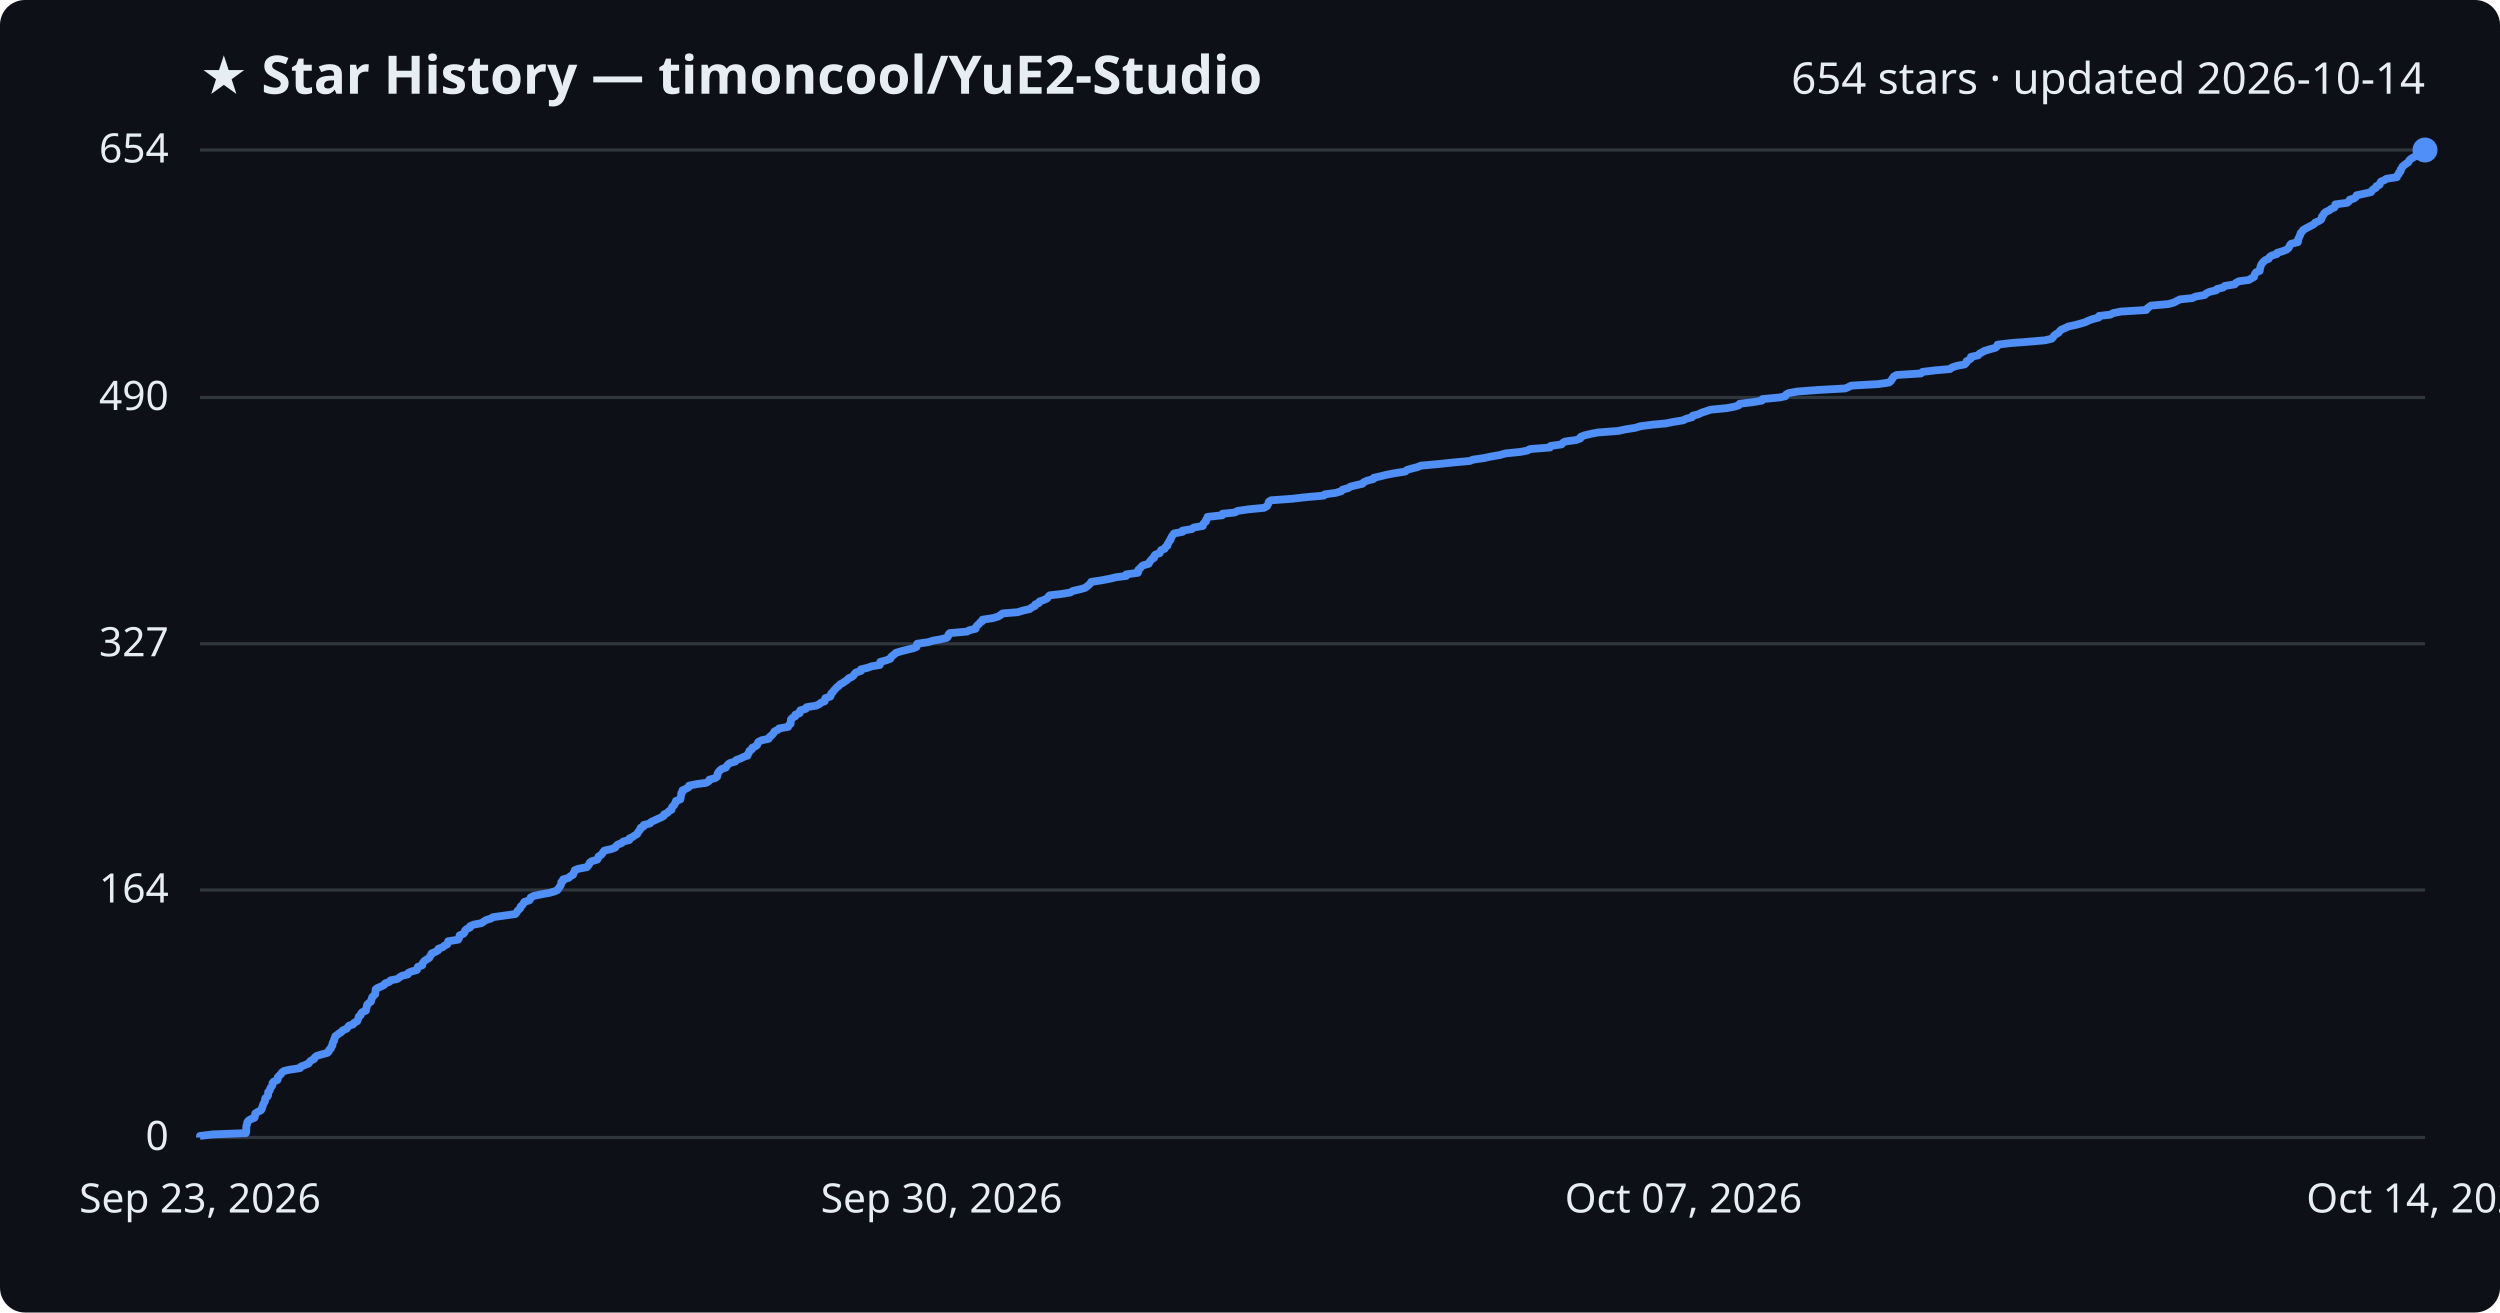
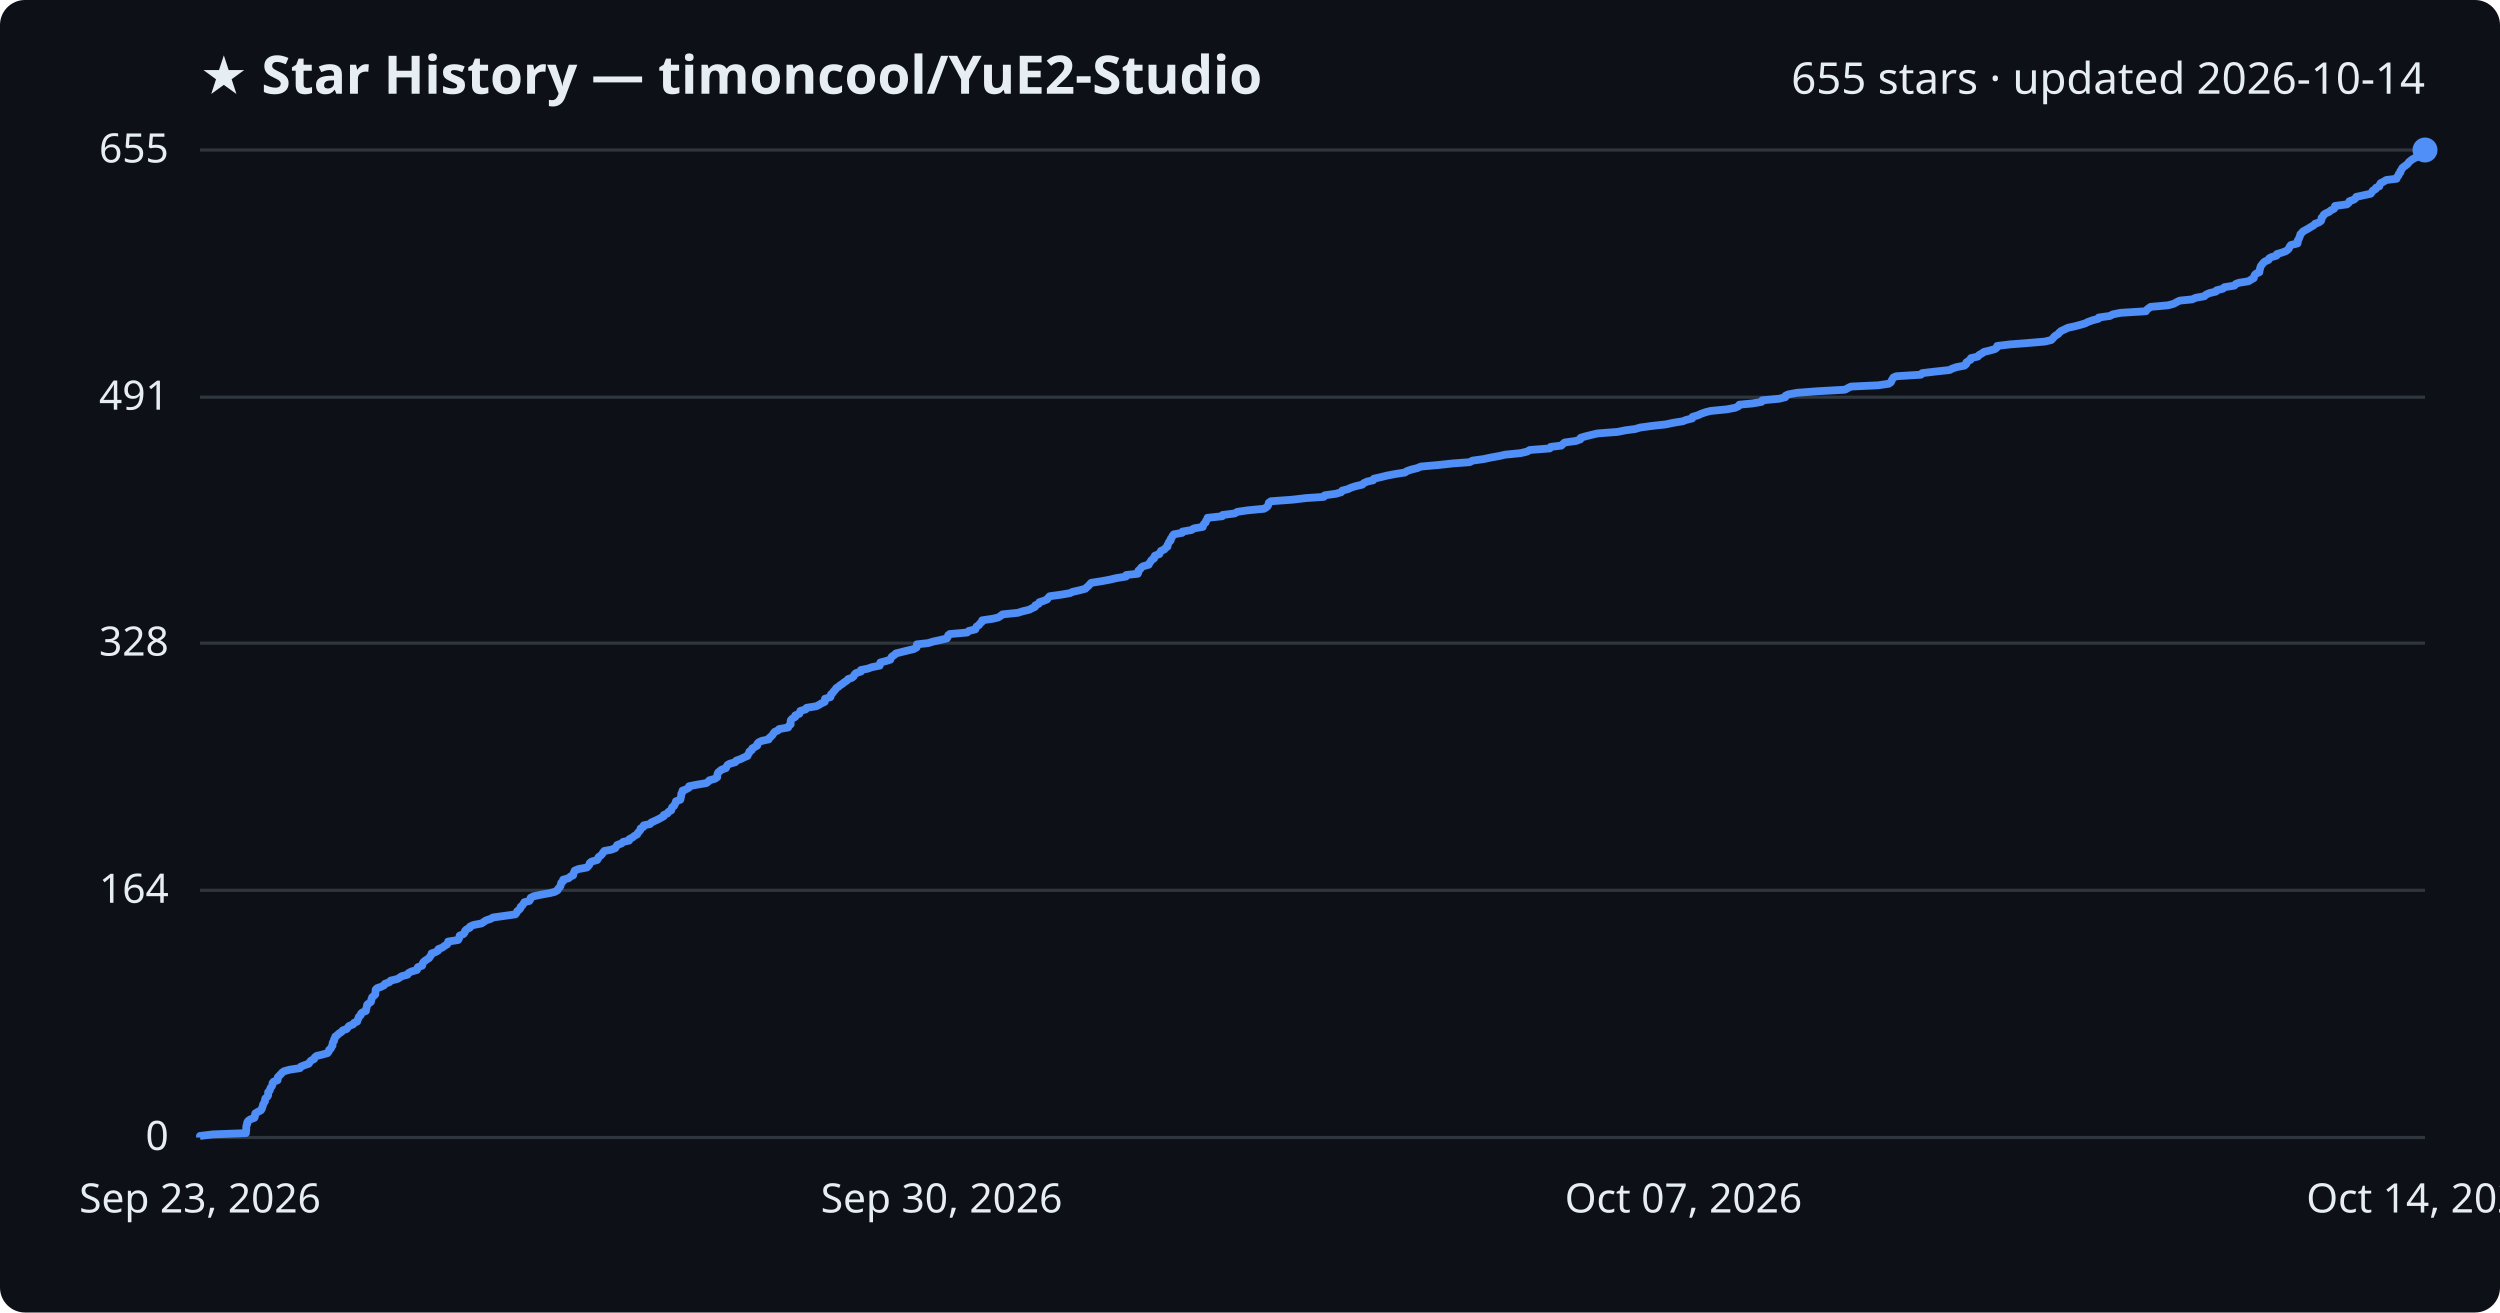
<svg xmlns="http://www.w3.org/2000/svg" viewBox="0 0 800 420" font-family="Segoe UI, sans-serif">
  <rect width="800" height="420" fill="#0d1117" rx="8" />
  <text x="64" y="30" fill="#e6edf3" font-size="17" font-weight="700">★ Star History — timoncool/YuE2-Studio</text>
-   <text x="776" y="30" fill="#e6edf3" font-size="14" text-anchor="end">654 stars · updated 2026-10-14</text>
+   <text x="776" y="30" fill="#e6edf3" font-size="14" text-anchor="end">655 stars · updated 2026-10-14</text>
  <line x1="64" y1="364.0" x2="776" y2="364.0" stroke="#30363d" stroke-width="1" />
  <text x="54" y="368.0" fill="#e6edf3" font-size="13" text-anchor="end">0</text>
-   <line x1="64" y1="284.8" x2="776" y2="284.8" stroke="#30363d" stroke-width="1" />
-   <text x="54" y="288.8" fill="#e6edf3" font-size="13" text-anchor="end">164</text>
-   <line x1="64" y1="206.0" x2="776" y2="206.0" stroke="#30363d" stroke-width="1" />
-   <text x="54" y="210.0" fill="#e6edf3" font-size="13" text-anchor="end">327</text>
-   <line x1="64" y1="127.2" x2="776" y2="127.2" stroke="#30363d" stroke-width="1" />
-   <text x="54" y="131.2" fill="#e6edf3" font-size="13" text-anchor="end">490</text>
+   <line x1="64" y1="284.9" x2="776" y2="284.9" stroke="#30363d" stroke-width="1" />
+   <text x="54" y="288.9" fill="#e6edf3" font-size="13" text-anchor="end">164</text>
+   <line x1="64" y1="205.8" x2="776" y2="205.8" stroke="#30363d" stroke-width="1" />
+   <text x="54" y="209.8" fill="#e6edf3" font-size="13" text-anchor="end">328</text>
+   <line x1="64" y1="127.1" x2="776" y2="127.1" stroke="#30363d" stroke-width="1" />
+   <text x="54" y="131.1" fill="#e6edf3" font-size="13" text-anchor="end">491</text>
  <line x1="64" y1="48.0" x2="776" y2="48.0" stroke="#30363d" stroke-width="1" />
-   <text x="54" y="52.0" fill="#e6edf3" font-size="13" text-anchor="end">654</text>
-   <path d="M64.0,364.0 L64.0,363.5 L68.2,363.0 L78.7,362.6 L78.8,362.1 L78.8,361.6 L78.8,361.1 L78.8,360.6 L78.9,360.1 L79.1,359.7 L79.1,359.2 L79.4,358.7 L80.1,358.2 L81.4,357.7 L81.6,357.2 L81.6,356.8 L81.7,356.3 L82.5,355.8 L83.5,355.3 L83.8,354.8 L83.9,354.3 L84.1,353.9 L84.2,353.4 L84.5,352.9 L84.8,352.4 L84.8,351.9 L84.9,351.4 L85.5,351.0 L85.8,350.5 L85.8,350.0 L85.8,349.5 L86.3,349.0 L86.4,348.5 L86.6,348.1 L87.0,347.6 L87.2,347.1 L87.2,346.6 L87.6,346.1 L88.8,345.6 L88.9,345.2 L88.9,344.7 L89.4,344.2 L89.9,343.7 L90.2,343.2 L90.9,342.7 L92.7,342.3 L96.0,341.8 L96.3,341.3 L97.6,340.8 L98.8,340.3 L99.1,339.8 L99.5,339.4 L100.5,338.9 L100.7,338.4 L101.3,337.9 L103.0,337.4 L104.8,336.9 L105.2,336.5 L105.3,336.0 L105.9,335.5 L106.0,335.0 L106.4,334.5 L106.4,334.0 L106.5,333.6 L106.9,333.1 L106.9,332.6 L107.2,332.1 L107.3,331.6 L108.0,331.1 L108.5,330.7 L109.3,330.2 L109.7,329.7 L110.9,329.2 L111.3,328.7 L111.7,328.2 L113.0,327.8 L113.3,327.3 L114.3,326.8 L114.5,326.3 L114.7,325.8 L114.8,325.3 L115.4,324.9 L115.5,324.4 L115.9,323.9 L117.1,323.4 L117.1,322.9 L117.3,322.4 L117.4,322.0 L117.5,321.5 L118.0,321.0 L118.7,320.5 L118.8,320.0 L119.0,319.5 L119.1,319.1 L119.6,318.6 L120.1,318.1 L120.1,317.6 L120.2,317.1 L120.2,316.6 L120.7,316.2 L121.9,315.7 L122.9,315.2 L123.2,314.7 L124.6,314.2 L125.0,313.7 L127.1,313.3 L127.8,312.8 L128.5,312.3 L130.5,311.8 L130.7,311.3 L131.6,310.9 L133.4,310.4 L133.6,309.9 L133.7,309.4 L135.1,308.9 L135.2,308.4 L135.4,308.0 L135.8,307.5 L136.6,307.0 L137.4,306.5 L137.6,306.0 L138.0,305.5 L138.1,305.1 L139.3,304.6 L140.2,304.1 L140.3,303.6 L141.7,303.1 L142.2,302.6 L143.1,302.2 L143.3,301.7 L143.4,301.2 L146.6,300.7 L146.9,300.2 L147.0,299.7 L147.1,299.3 L148.3,298.8 L148.7,298.3 L148.8,297.8 L149.3,297.3 L150.4,296.8 L150.4,296.4 L151.5,295.9 L154.1,295.4 L154.8,294.9 L155.6,294.4 L157.2,293.9 L157.7,293.5 L161.3,293.0 L164.9,292.5 L165.3,292.0 L165.6,291.5 L166.1,291.0 L166.5,290.6 L166.6,290.1 L167.2,289.6 L167.5,289.1 L167.8,288.6 L169.4,288.1 L169.7,287.7 L169.8,287.2 L170.8,286.7 L173.1,286.2 L175.9,285.7 L177.6,285.2 L178.4,284.8 L178.7,284.3 L179.1,283.8 L179.4,283.3 L179.6,282.8 L179.6,282.3 L180.2,281.9 L180.2,281.4 L182.0,280.9 L182.5,280.4 L183.4,279.9 L183.5,279.4 L183.8,279.0 L183.9,278.5 L185.1,278.0 L187.8,277.5 L188.2,277.0 L188.6,276.5 L188.7,276.1 L189.3,275.6 L191.1,275.1 L191.4,274.6 L191.5,274.1 L192.3,273.6 L192.7,273.2 L193.0,272.7 L193.4,272.2 L195.6,271.7 L196.9,271.2 L197.2,270.7 L197.6,270.3 L198.9,269.8 L199.4,269.3 L201.4,268.8 L201.4,268.3 L202.5,267.8 L203.0,267.4 L203.9,266.9 L204.1,266.4 L204.5,265.9 L204.9,265.4 L205.0,264.9 L205.9,264.5 L206.0,264.0 L208.0,263.5 L208.4,263.0 L209.5,262.5 L210.6,262.0 L211.5,261.6 L212.4,261.1 L212.5,260.6 L213.6,260.1 L214.0,259.6 L214.9,259.1 L214.9,258.7 L215.1,258.2 L215.7,257.7 L215.9,257.2 L216.3,256.7 L216.3,256.3 L217.7,255.8 L217.8,255.3 L217.9,254.8 L218.0,254.3 L218.0,253.8 L218.4,253.4 L218.4,252.9 L219.5,252.4 L220.4,251.9 L220.5,251.4 L223.0,250.9 L226.0,250.5 L226.8,250.0 L227.0,249.5 L228.8,249.0 L229.5,248.5 L229.6,248.0 L229.6,247.6 L229.9,247.1 L230.3,246.6 L230.9,246.1 L232.3,245.6 L232.6,245.1 L232.9,244.7 L233.5,244.2 L235.3,243.7 L235.6,243.2 L237.0,242.7 L238.0,242.2 L239.2,241.8 L239.3,241.3 L239.7,240.8 L239.8,240.3 L240.6,239.8 L240.7,239.3 L241.6,238.9 L242.3,238.4 L242.4,237.9 L242.7,237.4 L243.7,236.9 L246.0,236.4 L246.1,236.0 L246.7,235.5 L247.2,235.0 L247.6,234.5 L247.9,234.0 L249.0,233.5 L249.3,233.1 L252.2,232.6 L252.4,232.1 L253.0,231.6 L253.0,231.1 L253.1,230.6 L253.1,230.2 L253.6,229.7 L254.5,229.2 L254.5,228.7 L255.9,228.2 L255.9,227.7 L256.1,227.3 L257.9,226.8 L258.1,226.3 L261.2,225.8 L262.2,225.3 L262.8,224.8 L263.9,224.4 L264.0,223.9 L264.1,223.4 L265.7,222.9 L265.9,222.4 L266.0,221.9 L266.5,221.5 L266.8,221.0 L267.3,220.5 L267.7,220.0 L268.4,219.5 L268.8,219.0 L269.6,218.6 L270.3,218.1 L271.1,217.6 L271.5,217.1 L272.6,216.6 L273.2,216.1 L273.4,215.7 L273.9,215.2 L275.5,214.7 L275.5,214.2 L277.6,213.7 L279.0,213.2 L281.5,212.8 L281.7,212.3 L281.7,211.8 L283.6,211.3 L284.9,210.8 L285.1,210.3 L285.5,209.9 L286.2,209.4 L286.7,208.9 L288.4,208.4 L290.3,207.9 L292.4,207.4 L293.3,207.0 L293.4,206.5 L293.5,206.0 L297.0,205.5 L298.6,205.0 L300.9,204.6 L303.0,204.1 L303.4,203.6 L303.5,203.1 L303.9,202.6 L309.5,202.1 L310.1,201.7 L312.2,201.2 L312.3,200.7 L312.6,200.2 L313.3,199.7 L313.6,199.2 L314.3,198.8 L314.4,198.3 L317.7,197.8 L319.4,197.3 L320.2,196.8 L320.8,196.3 L325.7,195.9 L327.3,195.4 L329.5,194.9 L330.1,194.4 L331.2,193.9 L331.3,193.4 L332.4,193.0 L332.6,192.5 L334.0,192.0 L335.1,191.5 L335.4,191.0 L335.9,190.5 L339.5,190.1 L342.5,189.6 L343.3,189.1 L345.5,188.6 L347.3,188.1 L347.9,187.6 L348.4,187.2 L348.9,186.7 L349.2,186.2 L352.5,185.7 L355.1,185.2 L357.2,184.7 L360.4,184.3 L360.4,183.8 L364.1,183.3 L364.3,182.8 L364.3,182.3 L364.9,181.8 L365.2,181.4 L365.8,180.9 L367.6,180.4 L367.8,179.9 L368.2,179.4 L368.6,178.9 L369.3,178.5 L369.3,178.0 L369.7,177.5 L371.1,177.0 L371.3,176.5 L371.6,176.0 L372.7,175.6 L372.9,175.1 L373.6,174.6 L373.6,174.1 L374.0,173.6 L374.2,173.1 L374.6,172.7 L374.7,172.2 L375.0,171.7 L375.3,171.2 L375.7,170.7 L378.4,170.2 L378.4,169.8 L381.4,169.3 L382.0,168.8 L384.9,168.3 L385.0,167.8 L385.3,167.3 L385.9,166.9 L385.9,166.4 L386.3,165.9 L386.4,165.4 L391.1,164.9 L391.2,164.4 L395.1,164.0 L396.0,163.5 L399.4,163.0 L404.5,162.5 L405.4,162.0 L405.7,161.5 L405.9,161.1 L406.0,160.6 L406.7,160.1 L413.6,159.6 L417.8,159.1 L423.6,158.6 L423.9,158.2 L427.5,157.7 L429.2,157.2 L429.6,156.7 L431.4,156.2 L432.2,155.7 L433.8,155.3 L436.0,154.8 L436.4,154.3 L437.5,153.8 L439.5,153.3 L439.6,152.9 L441.8,152.4 L443.8,151.9 L446.4,151.4 L449.7,150.9 L450.2,150.4 L451.5,150.0 L453.5,149.5 L454.7,149.0 L460.3,148.5 L465.0,148.0 L470.4,147.5 L471.3,147.1 L474.8,146.6 L477.1,146.1 L480.0,145.6 L481.7,145.1 L486.6,144.6 L488.7,144.2 L489.6,143.7 L496.0,143.2 L496.2,142.7 L499.7,142.2 L500.1,141.7 L500.8,141.3 L504.4,140.8 L505.7,140.3 L505.8,139.8 L507.1,139.3 L509.2,138.8 L511.3,138.4 L517.8,137.9 L520.1,137.4 L523.3,136.9 L524.9,136.4 L528.7,135.9 L533.1,135.5 L535.5,135.0 L538.6,134.5 L539.6,134.0 L541.5,133.5 L541.7,133.0 L543.4,132.6 L544.4,132.1 L545.9,131.6 L547.4,131.1 L552.6,130.6 L555.2,130.1 L556.4,129.7 L556.7,129.2 L560.9,128.7 L563.8,128.2 L564.0,127.7 L569.4,127.2 L571.3,126.8 L571.5,126.3 L572.3,125.8 L575.1,125.3 L581.6,124.8 L590.5,124.3 L591.4,123.9 L592.4,123.4 L601.1,122.9 L604.5,122.4 L605.1,121.9 L605.4,121.4 L605.7,121.0 L606.0,120.5 L606.9,120.0 L614.7,119.5 L615.2,119.0 L619.4,118.5 L624.0,118.1 L624.6,117.6 L626.1,117.1 L628.7,116.6 L629.2,116.1 L629.3,115.6 L630.0,115.2 L630.7,114.7 L630.7,114.2 L633.0,113.7 L633.4,113.2 L634.3,112.7 L635.0,112.3 L636.6,111.8 L638.5,111.3 L639.1,110.8 L639.2,110.3 L643.3,109.8 L648.5,109.4 L654.4,108.9 L656.5,108.4 L657.0,107.9 L657.3,107.4 L658.0,106.9 L658.7,106.5 L659.1,106.0 L659.6,105.5 L660.8,105.0 L661.8,104.5 L664.1,104.0 L665.6,103.6 L667.3,103.1 L668.3,102.6 L669.7,102.1 L671.6,101.6 L671.7,101.1 L675.3,100.7 L676.2,100.2 L678.7,99.7 L686.8,99.2 L687.1,98.7 L687.6,98.3 L688.3,97.8 L693.9,97.3 L695.7,96.8 L696.6,96.3 L697.6,95.8 L701.5,95.4 L702.6,94.9 L705.5,94.4 L706.0,93.9 L707.0,93.4 L709.2,92.9 L709.4,92.5 L711.4,92.0 L711.9,91.5 L715.1,91.0 L715.5,90.5 L716.5,90.0 L719.6,89.6 L720.4,89.1 L721.3,88.6 L721.4,88.1 L721.6,87.6 L722.0,87.1 L723.1,86.7 L723.1,86.2 L723.3,85.7 L723.4,85.2 L723.6,84.7 L723.9,84.2 L724.3,83.8 L724.8,83.3 L726.0,82.8 L726.2,82.3 L726.9,81.8 L728.6,81.3 L728.7,80.9 L730.4,80.4 L731.7,79.9 L732.3,79.4 L732.6,78.9 L732.8,78.4 L733.2,78.0 L735.3,77.5 L735.4,77.0 L735.4,76.5 L735.7,76.0 L735.9,75.5 L736.1,75.1 L736.2,74.6 L736.7,74.1 L737.0,73.6 L737.9,73.1 L738.8,72.6 L739.6,72.2 L740.5,71.7 L740.9,71.2 L742.1,70.7 L742.8,70.2 L743.0,69.7 L743.0,69.3 L743.5,68.8 L743.7,68.3 L744.3,67.8 L745.4,67.3 L746.0,66.8 L747.0,66.4 L747.3,65.9 L747.3,65.4 L751.1,64.9 L751.7,64.4 L751.9,63.9 L753.3,63.5 L753.9,63.0 L754.1,62.5 L756.4,62.0 L758.7,61.5 L759.0,61.0 L759.4,60.6 L760.3,60.1 L760.4,59.6 L761.5,59.1 L761.6,58.6 L761.9,58.1 L762.9,57.7 L763.7,57.2 L767.0,56.7 L767.1,56.2 L767.6,55.7 L767.7,55.2 L768.2,54.8 L768.2,54.3 L768.6,53.8 L768.8,53.3 L769.4,52.8 L770.1,52.3 L770.7,51.9 L770.9,51.4 L771.4,50.9 L772.2,50.4 L773.2,49.9 L774.5,49.4 L775.3,49.0 L775.5,48.5 L776.0,48.0 L776.0,48.0" fill="none" stroke="#4f8ff7" stroke-width="2.5" stroke-linejoin="round" />
+   <text x="54" y="52.0" fill="#e6edf3" font-size="13" text-anchor="end">655</text>
+   <path d="M64.0,364.0 L64.0,363.5 L68.2,363.0 L78.7,362.6 L78.7,362.1 L78.8,361.6 L78.8,361.1 L78.8,360.6 L78.9,360.1 L79.1,359.7 L79.1,359.2 L79.4,358.7 L80.1,358.2 L81.4,357.7 L81.6,357.2 L81.6,356.8 L81.7,356.3 L82.5,355.8 L83.5,355.3 L83.8,354.8 L83.9,354.4 L84.1,353.9 L84.2,353.4 L84.5,352.9 L84.8,352.4 L84.8,351.9 L84.9,351.5 L85.5,351.0 L85.8,350.5 L85.8,350.0 L85.8,349.5 L86.3,349.0 L86.4,348.6 L86.6,348.1 L87.0,347.6 L87.2,347.1 L87.2,346.6 L87.6,346.1 L88.8,345.7 L88.9,345.2 L88.9,344.7 L89.4,344.2 L89.9,343.7 L90.2,343.3 L90.9,342.8 L92.7,342.3 L96.0,341.8 L96.3,341.3 L97.6,340.8 L98.8,340.4 L99.1,339.9 L99.5,339.4 L100.5,338.9 L100.7,338.4 L101.3,337.9 L103.0,337.5 L104.8,337.0 L105.2,336.5 L105.3,336.0 L105.9,335.5 L106.0,335.1 L106.4,334.6 L106.4,334.1 L106.5,333.6 L106.9,333.1 L106.9,332.6 L107.2,332.2 L107.3,331.7 L108.0,331.2 L108.5,330.7 L109.3,330.2 L109.7,329.7 L110.9,329.3 L111.3,328.8 L111.7,328.3 L113.0,327.8 L113.3,327.3 L114.3,326.9 L114.4,326.4 L114.7,325.9 L114.8,325.4 L115.4,324.9 L115.5,324.4 L115.9,324.0 L117.1,323.5 L117.1,323.0 L117.3,322.5 L117.4,322.0 L117.5,321.5 L118.0,321.1 L118.7,320.6 L118.8,320.1 L118.9,319.6 L119.1,319.1 L119.6,318.7 L120.1,318.2 L120.1,317.7 L120.2,317.2 L120.2,316.7 L120.7,316.2 L121.9,315.8 L122.9,315.3 L123.2,314.8 L124.6,314.3 L125.0,313.8 L127.1,313.3 L127.8,312.9 L128.5,312.4 L130.4,311.9 L130.7,311.4 L131.6,310.9 L133.4,310.4 L133.6,310.0 L133.7,309.5 L135.1,309.0 L135.2,308.5 L135.4,308.0 L135.8,307.6 L136.5,307.1 L137.3,306.6 L137.6,306.1 L138.0,305.6 L138.1,305.1 L139.3,304.7 L140.2,304.2 L140.3,303.7 L141.6,303.2 L142.2,302.7 L143.1,302.2 L143.3,301.8 L143.4,301.3 L146.6,300.8 L146.9,300.3 L147.0,299.8 L147.1,299.4 L148.3,298.9 L148.7,298.4 L148.8,297.9 L149.3,297.4 L150.3,296.9 L150.4,296.5 L151.5,296.0 L154.1,295.5 L154.8,295.0 L155.6,294.5 L157.1,294.0 L157.7,293.6 L161.3,293.1 L164.9,292.6 L165.3,292.1 L165.5,291.6 L166.0,291.2 L166.5,290.7 L166.6,290.2 L167.2,289.7 L167.5,289.2 L167.8,288.7 L169.4,288.3 L169.7,287.8 L169.8,287.3 L170.8,286.8 L173.1,286.3 L175.9,285.8 L177.5,285.4 L178.4,284.9 L178.6,284.4 L179.1,283.9 L179.4,283.4 L179.5,282.9 L179.6,282.5 L180.2,282.0 L180.2,281.5 L182.0,281.0 L182.5,280.5 L183.4,280.1 L183.5,279.6 L183.7,279.1 L183.9,278.6 L185.1,278.1 L187.8,277.6 L188.2,277.2 L188.6,276.7 L188.7,276.2 L189.3,275.7 L191.1,275.2 L191.4,274.7 L191.5,274.3 L192.2,273.8 L192.7,273.3 L193.0,272.8 L193.4,272.3 L195.6,271.9 L196.9,271.4 L197.2,270.9 L197.5,270.4 L198.9,269.9 L199.4,269.4 L201.3,269.0 L201.4,268.5 L202.4,268.0 L203.0,267.5 L203.9,267.0 L204.1,266.5 L204.5,266.1 L204.9,265.6 L205.0,265.1 L205.9,264.6 L206.0,264.1 L208.0,263.7 L208.4,263.2 L209.5,262.7 L210.6,262.2 L211.5,261.7 L212.4,261.2 L212.4,260.8 L213.6,260.3 L213.9,259.8 L214.8,259.3 L214.9,258.8 L215.1,258.3 L215.7,257.9 L215.9,257.4 L216.2,256.9 L216.3,256.4 L217.7,255.9 L217.8,255.5 L217.9,255.0 L218.0,254.5 L218.0,254.0 L218.4,253.5 L218.4,253.0 L219.5,252.6 L220.4,252.1 L220.5,251.6 L223.0,251.1 L226.0,250.6 L226.7,250.1 L227.0,249.7 L228.8,249.2 L229.5,248.7 L229.5,248.2 L229.6,247.7 L229.8,247.2 L230.3,246.8 L230.9,246.3 L232.3,245.8 L232.5,245.3 L232.8,244.8 L233.5,244.4 L235.3,243.9 L235.6,243.4 L237.0,242.9 L238.0,242.4 L239.2,241.9 L239.3,241.5 L239.7,241.0 L239.8,240.5 L240.6,240.0 L240.7,239.5 L241.6,239.0 L242.3,238.6 L242.3,238.1 L242.7,237.6 L243.7,237.1 L246.0,236.6 L246.1,236.2 L246.7,235.7 L247.2,235.2 L247.5,234.7 L247.9,234.2 L249.0,233.7 L249.3,233.3 L252.2,232.8 L252.4,232.3 L253.0,231.8 L253.0,231.3 L253.0,230.8 L253.1,230.4 L253.6,229.9 L254.5,229.4 L254.5,228.9 L255.8,228.4 L255.9,228.0 L256.1,227.5 L257.8,227.0 L258.1,226.5 L261.2,226.0 L262.2,225.5 L262.8,225.1 L263.9,224.6 L264.0,224.1 L264.0,223.6 L265.7,223.1 L265.9,222.6 L265.9,222.2 L266.5,221.7 L266.8,221.2 L267.3,220.7 L267.6,220.2 L268.4,219.7 L268.8,219.3 L269.6,218.8 L270.2,218.3 L271.0,217.8 L271.4,217.3 L272.6,216.9 L273.2,216.4 L273.4,215.9 L273.9,215.4 L275.5,214.9 L275.5,214.4 L277.6,214.0 L279.0,213.5 L281.5,213.0 L281.6,212.5 L281.7,212.0 L283.6,211.5 L284.9,211.1 L285.1,210.6 L285.4,210.1 L286.2,209.6 L286.7,209.1 L288.3,208.7 L290.3,208.2 L292.4,207.7 L293.3,207.2 L293.4,206.7 L293.4,206.2 L297.0,205.8 L298.6,205.3 L300.9,204.8 L303.0,204.3 L303.3,203.8 L303.4,203.3 L303.9,202.9 L309.5,202.4 L310.0,201.9 L312.1,201.4 L312.3,200.9 L312.5,200.5 L313.3,200.0 L313.6,199.5 L314.2,199.0 L314.3,198.5 L317.7,198.0 L319.4,197.6 L320.2,197.1 L320.8,196.6 L325.7,196.1 L327.3,195.6 L329.4,195.1 L330.1,194.7 L331.2,194.2 L331.3,193.7 L332.4,193.2 L332.6,192.7 L333.9,192.3 L335.1,191.8 L335.4,191.3 L335.9,190.8 L339.5,190.3 L342.4,189.8 L343.2,189.4 L345.4,188.9 L347.3,188.4 L347.8,187.9 L348.4,187.4 L348.8,186.9 L349.2,186.5 L352.4,186.0 L355.1,185.5 L357.2,185.0 L360.3,184.5 L360.4,184.0 L364.1,183.6 L364.3,183.1 L364.3,182.6 L364.9,182.1 L365.2,181.6 L365.8,181.2 L367.6,180.7 L367.8,180.2 L368.2,179.7 L368.5,179.2 L369.3,178.7 L369.3,178.3 L369.6,177.8 L371.0,177.3 L371.2,176.8 L371.5,176.3 L372.6,175.8 L372.9,175.4 L373.6,174.9 L373.6,174.4 L373.9,173.9 L374.1,173.4 L374.6,173.0 L374.6,172.5 L375.0,172.0 L375.2,171.5 L375.6,171.0 L378.3,170.5 L378.4,170.1 L381.3,169.6 L382.0,169.1 L384.9,168.6 L385.0,168.1 L385.3,167.6 L385.8,167.2 L385.9,166.7 L386.3,166.2 L386.4,165.7 L391.1,165.2 L391.2,164.8 L395.1,164.3 L395.9,163.8 L399.3,163.3 L404.5,162.8 L405.3,162.3 L405.7,161.9 L405.9,161.4 L406.0,160.9 L406.7,160.4 L413.6,159.9 L417.8,159.4 L423.6,159.0 L423.9,158.5 L427.5,158.0 L429.2,157.5 L429.5,157.0 L431.4,156.5 L432.2,156.1 L433.7,155.6 L435.9,155.1 L436.4,154.6 L437.5,154.1 L439.4,153.7 L439.6,153.2 L441.8,152.7 L443.8,152.2 L446.4,151.7 L449.6,151.2 L450.1,150.8 L451.5,150.3 L453.5,149.8 L454.7,149.3 L460.3,148.8 L464.9,148.3 L470.3,147.9 L471.2,147.4 L474.8,146.9 L477.1,146.4 L479.9,145.9 L481.6,145.5 L486.6,145.0 L488.7,144.5 L489.5,144.0 L495.9,143.5 L496.2,143.0 L499.6,142.6 L500.1,142.1 L500.7,141.6 L504.3,141.1 L505.7,140.6 L505.8,140.1 L507.1,139.7 L509.1,139.2 L511.2,138.7 L517.7,138.2 L520.1,137.7 L523.2,137.3 L524.9,136.8 L528.6,136.3 L533.1,135.8 L535.4,135.3 L538.5,134.8 L539.5,134.4 L541.5,133.9 L541.6,133.4 L543.3,132.9 L544.4,132.4 L545.8,131.9 L547.4,131.5 L552.5,131.0 L555.2,130.5 L556.3,130.0 L556.6,129.5 L560.8,129.1 L563.7,128.6 L563.9,128.1 L569.3,127.6 L571.3,127.1 L571.4,126.6 L572.3,126.2 L575.0,125.7 L581.6,125.2 L590.4,124.7 L591.3,124.2 L592.3,123.7 L601.0,123.3 L604.4,122.8 L605.1,122.3 L605.3,121.8 L605.6,121.3 L605.9,120.8 L606.8,120.4 L614.7,119.9 L615.1,119.4 L619.3,118.9 L623.9,118.4 L624.6,118.0 L626.0,117.5 L628.6,117.0 L629.2,116.5 L629.2,116.0 L629.9,115.5 L630.6,115.1 L630.7,114.6 L632.9,114.1 L633.3,113.6 L634.2,113.1 L634.9,112.6 L636.6,112.2 L638.4,111.7 L639.0,111.2 L639.1,110.7 L643.3,110.2 L648.5,109.8 L654.4,109.3 L656.4,108.8 L656.9,108.3 L657.3,107.8 L657.9,107.3 L658.6,106.9 L659.0,106.4 L659.6,105.9 L660.7,105.4 L661.7,104.9 L664.0,104.4 L665.5,104.0 L667.2,103.5 L668.2,103.0 L669.6,102.5 L671.5,102.0 L671.6,101.6 L675.2,101.1 L676.1,100.6 L678.6,100.1 L686.7,99.6 L687.0,99.1 L687.5,98.7 L688.2,98.2 L693.8,97.7 L695.6,97.2 L696.5,96.7 L697.5,96.2 L701.5,95.8 L702.6,95.3 L705.4,94.8 L705.9,94.3 L707.0,93.8 L709.1,93.3 L709.3,92.9 L711.3,92.4 L711.8,91.9 L715.0,91.4 L715.4,90.9 L716.4,90.5 L719.5,90.0 L720.3,89.5 L721.2,89.0 L721.3,88.5 L721.5,88.0 L721.9,87.6 L723.0,87.1 L723.0,86.6 L723.2,86.1 L723.3,85.6 L723.5,85.1 L723.8,84.7 L724.2,84.2 L724.7,83.7 L725.9,83.2 L726.1,82.7 L726.8,82.3 L728.5,81.8 L728.6,81.3 L730.3,80.8 L731.6,80.3 L732.2,79.8 L732.5,79.4 L732.7,78.9 L733.1,78.4 L735.2,77.9 L735.3,77.4 L735.3,76.9 L735.6,76.5 L735.8,76.0 L736.0,75.5 L736.1,75.0 L736.6,74.5 L736.9,74.1 L737.8,73.6 L738.7,73.1 L739.5,72.6 L740.4,72.1 L740.8,71.6 L742.0,71.2 L742.7,70.7 L742.9,70.2 L742.9,69.7 L743.4,69.2 L743.6,68.7 L744.2,68.3 L745.3,67.8 L745.9,67.3 L746.9,66.8 L747.2,66.3 L747.2,65.9 L751.0,65.4 L751.6,64.9 L751.8,64.4 L753.2,63.9 L753.8,63.4 L754.0,63.0 L756.3,62.5 L758.6,62.0 L759.0,61.5 L759.3,61.0 L760.2,60.5 L760.3,60.1 L761.4,59.6 L761.5,59.1 L761.8,58.6 L762.8,58.1 L763.6,57.6 L766.9,57.2 L767.0,56.7 L767.5,56.2 L767.6,55.7 L768.1,55.2 L768.1,54.8 L768.5,54.3 L768.7,53.8 L769.3,53.3 L770.0,52.8 L770.6,52.3 L770.8,51.9 L771.4,51.4 L772.1,50.9 L773.1,50.4 L774.4,49.9 L775.2,49.4 L775.4,49.0 L775.9,48.5 L776.0,48.0 L776.0,48.0" fill="none" stroke="#4f8ff7" stroke-width="2.5" stroke-linejoin="round" />
  <circle cx="776.0" cy="48.0" r="4" fill="#4f8ff7" />
  <text x="64.0" y="388" fill="#e6edf3" font-size="13" text-anchor="middle">Sep 23, 2026</text>
  <text x="301.3" y="388" fill="#e6edf3" font-size="13" text-anchor="middle">Sep 30, 2026</text>
  <text x="538.7" y="388" fill="#e6edf3" font-size="13" text-anchor="middle">Oct 07, 2026</text>
  <text x="776.0" y="388" fill="#e6edf3" font-size="13" text-anchor="middle">Oct 14, 2026</text>
</svg>
